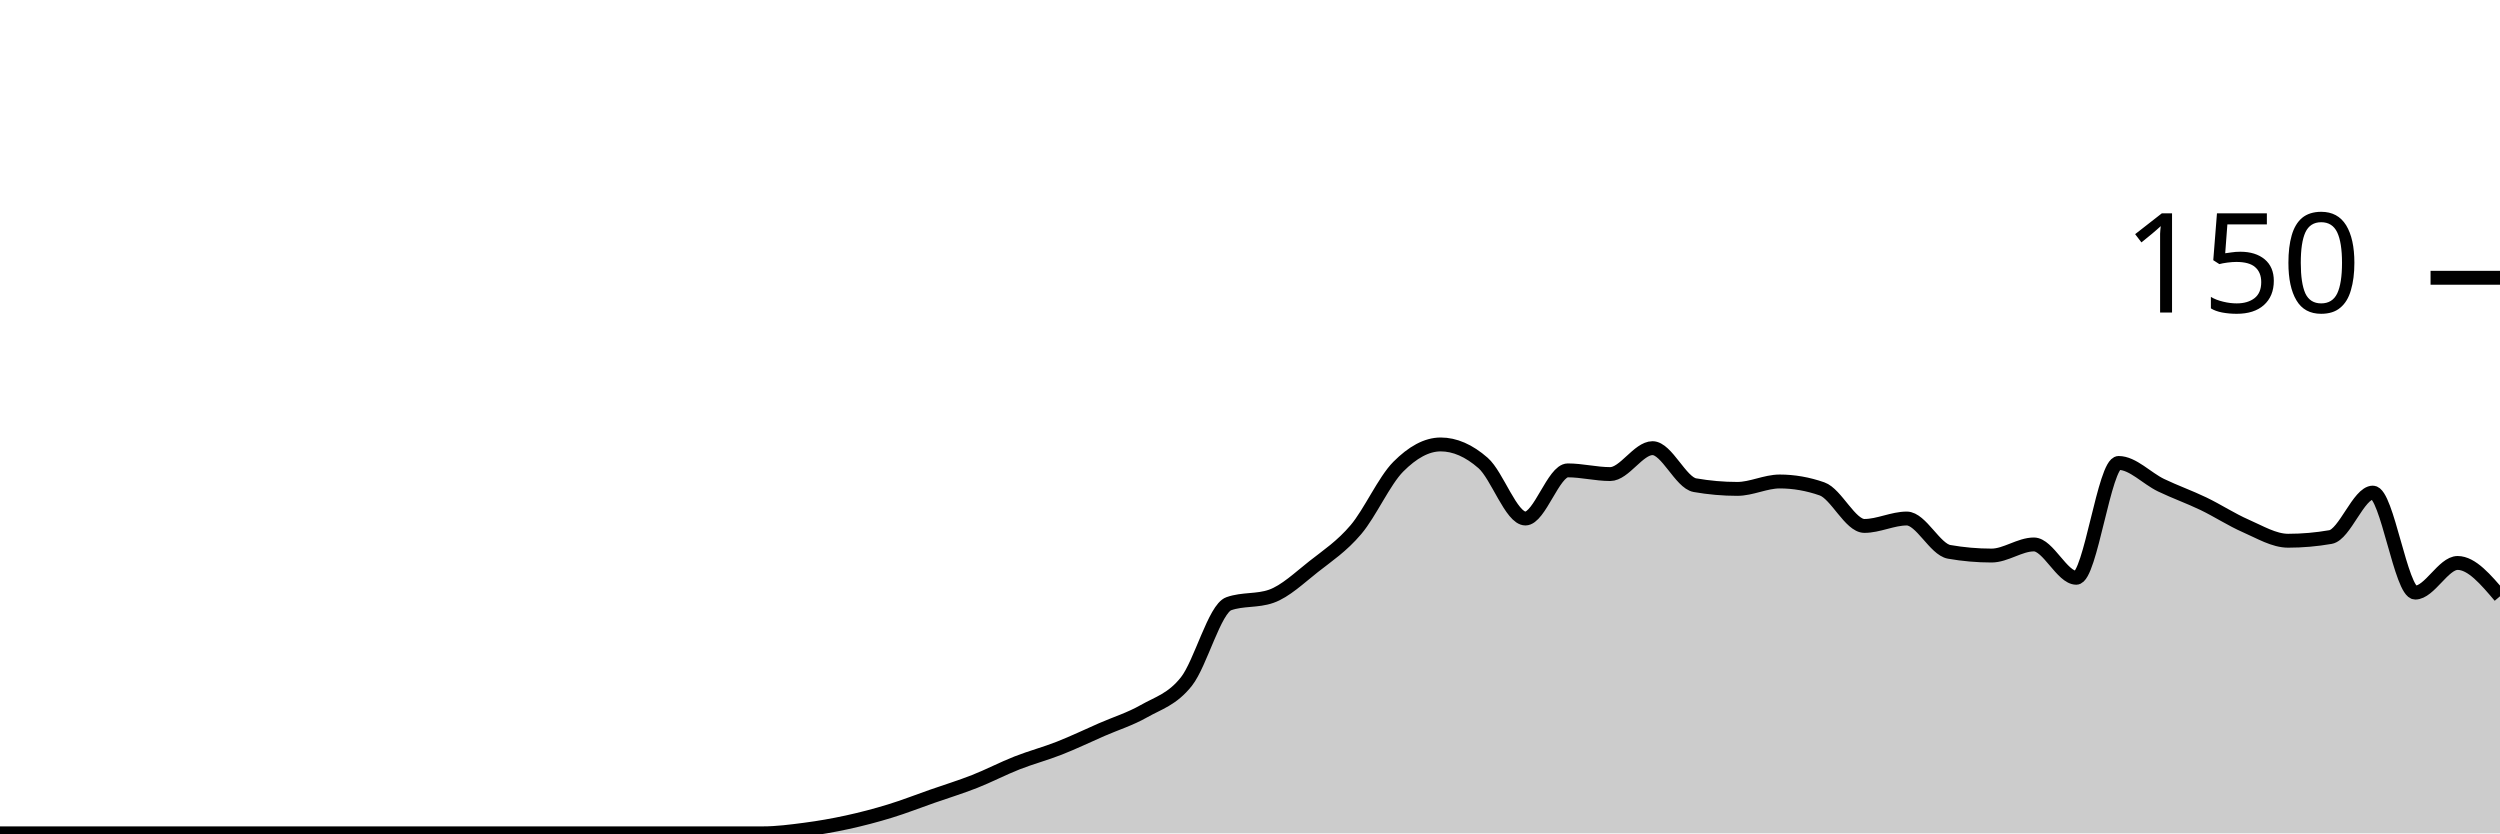
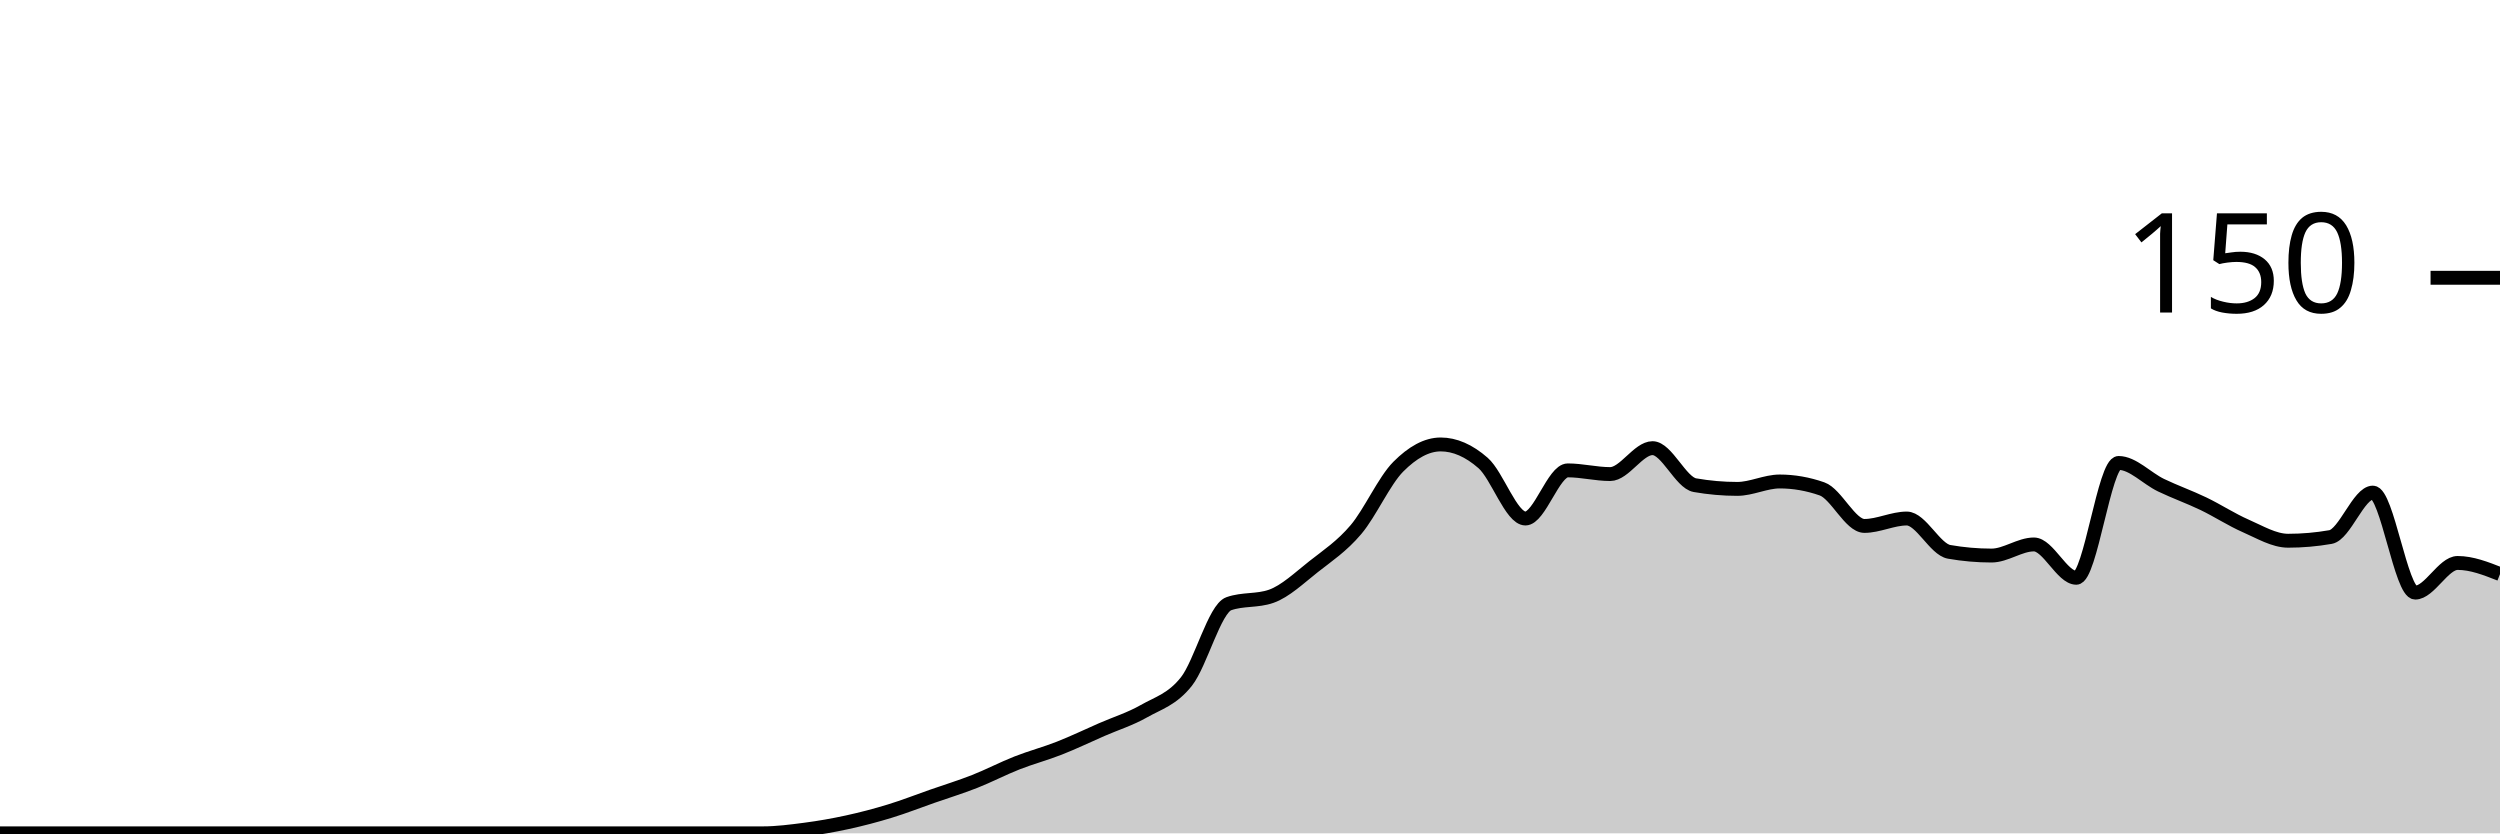
<svg xmlns="http://www.w3.org/2000/svg" viewBox="0 0 180 60">
  <g transform="translate(0,20)">
-     <path class="area" fill="rgba(0, 0, 0, 0.2)" d="M0,40C1.017,40,2.034,40,3.051,40C4.068,40,5.085,40,6.102,40C7.119,40,8.136,40,9.153,40C10.169,40,11.186,40,12.203,40C13.22,40,14.237,40,15.254,40C16.271,40,17.288,40,18.305,40C19.322,40,20.339,40,21.356,40C22.373,40,23.39,40,24.407,40C25.424,40,26.441,40,27.458,40C28.475,40,29.492,40,30.508,40C31.525,40,32.542,40,33.559,40C34.576,40,35.593,40,36.61,40C37.627,40,38.644,40,39.661,40C40.678,40,41.695,40,42.712,40C43.729,40,44.746,40,45.763,40C46.78,40,47.797,40,48.814,40C49.831,40,50.847,40,51.864,40C52.881,40,53.898,40,54.915,40C55.932,40,56.949,39.867,57.966,39.733C58.983,39.6,60,39.422,61.017,39.2C62.034,38.978,63.051,38.711,64.068,38.4C65.085,38.089,66.102,37.689,67.119,37.333C68.136,36.978,69.153,36.667,70.169,36.267C71.186,35.867,72.203,35.333,73.22,34.933C74.237,34.533,75.254,34.267,76.271,33.867C77.288,33.467,78.305,32.978,79.322,32.533C80.339,32.089,81.356,31.778,82.373,31.2C83.39,30.622,84.407,30.356,85.424,29.067C86.441,27.778,87.458,23.822,88.475,23.467C89.492,23.111,90.508,23.289,91.525,22.933C92.542,22.578,93.559,21.6,94.576,20.8C95.593,20,96.61,19.333,97.627,18.133C98.644,16.933,99.661,14.622,100.678,13.6C101.695,12.578,102.712,12,103.729,12C104.746,12,105.763,12.444,106.78,13.333C107.797,14.222,108.814,17.333,109.831,17.333C110.847,17.333,111.864,13.867,112.881,13.867C113.898,13.867,114.915,14.133,115.932,14.133C116.949,14.133,117.966,12.267,118.983,12.267C120,12.267,121.017,14.756,122.034,14.933C123.051,15.111,124.068,15.2,125.085,15.2C126.102,15.2,127.119,14.667,128.136,14.667C129.153,14.667,130.169,14.844,131.186,15.2C132.203,15.556,133.22,17.867,134.237,17.867C135.254,17.867,136.271,17.333,137.288,17.333C138.305,17.333,139.322,19.556,140.339,19.733C141.356,19.911,142.373,20,143.39,20C144.407,20,145.424,19.2,146.441,19.2C147.458,19.2,148.475,21.6,149.492,21.6C150.508,21.6,151.525,13.333,152.542,13.333C153.559,13.333,154.576,14.444,155.593,14.933C156.61,15.422,157.627,15.778,158.644,16.267C159.661,16.756,160.678,17.422,161.695,17.867C162.712,18.311,163.729,18.933,164.746,18.933C165.763,18.933,166.78,18.844,167.797,18.667C168.814,18.489,169.831,15.467,170.847,15.467C171.864,15.467,172.881,22.667,173.898,22.667C174.915,22.667,175.932,20.533,176.949,20.533C177.966,20.533,178.983,21.733,180,22.933L180,40C178.983,40,177.966,40,176.949,40C175.932,40,174.915,40,173.898,40C172.881,40,171.864,40,170.847,40C169.831,40,168.814,40,167.797,40C166.78,40,165.763,40,164.746,40C163.729,40,162.712,40,161.695,40C160.678,40,159.661,40,158.644,40C157.627,40,156.61,40,155.593,40C154.576,40,153.559,40,152.542,40C151.525,40,150.508,40,149.492,40C148.475,40,147.458,40,146.441,40C145.424,40,144.407,40,143.39,40C142.373,40,141.356,40,140.339,40C139.322,40,138.305,40,137.288,40C136.271,40,135.254,40,134.237,40C133.22,40,132.203,40,131.186,40C130.169,40,129.153,40,128.136,40C127.119,40,126.102,40,125.085,40C124.068,40,123.051,40,122.034,40C121.017,40,120,40,118.983,40C117.966,40,116.949,40,115.932,40C114.915,40,113.898,40,112.881,40C111.864,40,110.847,40,109.831,40C108.814,40,107.797,40,106.78,40C105.763,40,104.746,40,103.729,40C102.712,40,101.695,40,100.678,40C99.661,40,98.644,40,97.627,40C96.61,40,95.593,40,94.576,40C93.559,40,92.542,40,91.525,40C90.508,40,89.492,40,88.475,40C87.458,40,86.441,40,85.424,40C84.407,40,83.39,40,82.373,40C81.356,40,80.339,40,79.322,40C78.305,40,77.288,40,76.271,40C75.254,40,74.237,40,73.22,40C72.203,40,71.186,40,70.169,40C69.153,40,68.136,40,67.119,40C66.102,40,65.085,40,64.068,40C63.051,40,62.034,40,61.017,40C60,40,58.983,40,57.966,40C56.949,40,55.932,40,54.915,40C53.898,40,52.881,40,51.864,40C50.847,40,49.831,40,48.814,40C47.797,40,46.78,40,45.763,40C44.746,40,43.729,40,42.712,40C41.695,40,40.678,40,39.661,40C38.644,40,37.627,40,36.61,40C35.593,40,34.576,40,33.559,40C32.542,40,31.525,40,30.508,40C29.492,40,28.475,40,27.458,40C26.441,40,25.424,40,24.407,40C23.39,40,22.373,40,21.356,40C20.339,40,19.322,40,18.305,40C17.288,40,16.271,40,15.254,40C14.237,40,13.22,40,12.203,40C11.186,40,10.169,40,9.153,40C8.136,40,7.119,40,6.102,40C5.085,40,4.068,40,3.051,40C2.034,40,1.017,40,0,40Z" />
-     <path class="line" stroke="black" fill="none" d="M0,40C1.017,40,2.034,40,3.051,40C4.068,40,5.085,40,6.102,40C7.119,40,8.136,40,9.153,40C10.169,40,11.186,40,12.203,40C13.22,40,14.237,40,15.254,40C16.271,40,17.288,40,18.305,40C19.322,40,20.339,40,21.356,40C22.373,40,23.39,40,24.407,40C25.424,40,26.441,40,27.458,40C28.475,40,29.492,40,30.508,40C31.525,40,32.542,40,33.559,40C34.576,40,35.593,40,36.61,40C37.627,40,38.644,40,39.661,40C40.678,40,41.695,40,42.712,40C43.729,40,44.746,40,45.763,40C46.78,40,47.797,40,48.814,40C49.831,40,50.847,40,51.864,40C52.881,40,53.898,40,54.915,40C55.932,40,56.949,39.867,57.966,39.733C58.983,39.6,60,39.422,61.017,39.2C62.034,38.978,63.051,38.711,64.068,38.4C65.085,38.089,66.102,37.689,67.119,37.333C68.136,36.978,69.153,36.667,70.169,36.267C71.186,35.867,72.203,35.333,73.22,34.933C74.237,34.533,75.254,34.267,76.271,33.867C77.288,33.467,78.305,32.978,79.322,32.533C80.339,32.089,81.356,31.778,82.373,31.2C83.39,30.622,84.407,30.356,85.424,29.067C86.441,27.778,87.458,23.822,88.475,23.467C89.492,23.111,90.508,23.289,91.525,22.933C92.542,22.578,93.559,21.6,94.576,20.8C95.593,20,96.61,19.333,97.627,18.133C98.644,16.933,99.661,14.622,100.678,13.6C101.695,12.578,102.712,12,103.729,12C104.746,12,105.763,12.444,106.78,13.333C107.797,14.222,108.814,17.333,109.831,17.333C110.847,17.333,111.864,13.867,112.881,13.867C113.898,13.867,114.915,14.133,115.932,14.133C116.949,14.133,117.966,12.267,118.983,12.267C120,12.267,121.017,14.756,122.034,14.933C123.051,15.111,124.068,15.2,125.085,15.2C126.102,15.2,127.119,14.667,128.136,14.667C129.153,14.667,130.169,14.844,131.186,15.2C132.203,15.556,133.22,17.867,134.237,17.867C135.254,17.867,136.271,17.333,137.288,17.333C138.305,17.333,139.322,19.556,140.339,19.733C141.356,19.911,142.373,20,143.39,20C144.407,20,145.424,19.2,146.441,19.2C147.458,19.2,148.475,21.6,149.492,21.6C150.508,21.6,151.525,13.333,152.542,13.333C153.559,13.333,154.576,14.444,155.593,14.933C156.61,15.422,157.627,15.778,158.644,16.267C159.661,16.756,160.678,17.422,161.695,17.867C162.712,18.311,163.729,18.933,164.746,18.933C165.763,18.933,166.78,18.844,167.797,18.667C168.814,18.489,169.831,15.467,170.847,15.467C171.864,15.467,172.881,22.667,173.898,22.667C174.915,22.667,175.932,20.533,176.949,20.533C177.966,20.533,178.983,21.733,180,22.933" />
+     <path class="area" fill="rgba(0, 0, 0, 0.2)" d="M0,40C1.017,40,2.034,40,3.051,40C4.068,40,5.085,40,6.102,40C7.119,40,8.136,40,9.153,40C10.169,40,11.186,40,12.203,40C13.22,40,14.237,40,15.254,40C16.271,40,17.288,40,18.305,40C19.322,40,20.339,40,21.356,40C22.373,40,23.39,40,24.407,40C25.424,40,26.441,40,27.458,40C28.475,40,29.492,40,30.508,40C31.525,40,32.542,40,33.559,40C34.576,40,35.593,40,36.61,40C37.627,40,38.644,40,39.661,40C40.678,40,41.695,40,42.712,40C43.729,40,44.746,40,45.763,40C46.78,40,47.797,40,48.814,40C49.831,40,50.847,40,51.864,40C52.881,40,53.898,40,54.915,40C55.932,40,56.949,39.867,57.966,39.733C58.983,39.6,60,39.422,61.017,39.2C62.034,38.978,63.051,38.711,64.068,38.4C65.085,38.089,66.102,37.689,67.119,37.333C68.136,36.978,69.153,36.667,70.169,36.267C71.186,35.867,72.203,35.333,73.22,34.933C74.237,34.533,75.254,34.267,76.271,33.867C77.288,33.467,78.305,32.978,79.322,32.533C80.339,32.089,81.356,31.778,82.373,31.2C83.39,30.622,84.407,30.356,85.424,29.067C86.441,27.778,87.458,23.822,88.475,23.467C89.492,23.111,90.508,23.289,91.525,22.933C92.542,22.578,93.559,21.6,94.576,20.8C95.593,20,96.61,19.333,97.627,18.133C98.644,16.933,99.661,14.622,100.678,13.6C101.695,12.578,102.712,12,103.729,12C104.746,12,105.763,12.444,106.78,13.333C107.797,14.222,108.814,17.333,109.831,17.333C110.847,17.333,111.864,13.867,112.881,13.867C113.898,13.867,114.915,14.133,115.932,14.133C116.949,14.133,117.966,12.267,118.983,12.267C120,12.267,121.017,14.756,122.034,14.933C123.051,15.111,124.068,15.2,125.085,15.2C126.102,15.2,127.119,14.667,128.136,14.667C129.153,14.667,130.169,14.844,131.186,15.2C132.203,15.556,133.22,17.867,134.237,17.867C135.254,17.867,136.271,17.333,137.288,17.333C138.305,17.333,139.322,19.556,140.339,19.733C141.356,19.911,142.373,20,143.39,20C144.407,20,145.424,19.2,146.441,19.2C147.458,19.2,148.475,21.6,149.492,21.6C150.508,21.6,151.525,13.333,152.542,13.333C153.559,13.333,154.576,14.444,155.593,14.933C156.61,15.422,157.627,15.778,158.644,16.267C159.661,16.756,160.678,17.422,161.695,17.867C162.712,18.311,163.729,18.933,164.746,18.933C165.763,18.933,166.78,18.844,167.797,18.667C168.814,18.489,169.831,15.467,170.847,15.467C171.864,15.467,172.881,22.667,173.898,22.667C174.915,22.667,175.932,20.533,176.949,20.533C177.966,20.533,178.983,20.933,180,21.333L180,40C178.983,40,177.966,40,176.949,40C175.932,40,174.915,40,173.898,40C172.881,40,171.864,40,170.847,40C169.831,40,168.814,40,167.797,40C166.78,40,165.763,40,164.746,40C163.729,40,162.712,40,161.695,40C160.678,40,159.661,40,158.644,40C157.627,40,156.61,40,155.593,40C154.576,40,153.559,40,152.542,40C151.525,40,150.508,40,149.492,40C148.475,40,147.458,40,146.441,40C145.424,40,144.407,40,143.39,40C142.373,40,141.356,40,140.339,40C139.322,40,138.305,40,137.288,40C136.271,40,135.254,40,134.237,40C133.22,40,132.203,40,131.186,40C130.169,40,129.153,40,128.136,40C127.119,40,126.102,40,125.085,40C124.068,40,123.051,40,122.034,40C121.017,40,120,40,118.983,40C117.966,40,116.949,40,115.932,40C114.915,40,113.898,40,112.881,40C111.864,40,110.847,40,109.831,40C108.814,40,107.797,40,106.78,40C105.763,40,104.746,40,103.729,40C102.712,40,101.695,40,100.678,40C99.661,40,98.644,40,97.627,40C96.61,40,95.593,40,94.576,40C93.559,40,92.542,40,91.525,40C90.508,40,89.492,40,88.475,40C87.458,40,86.441,40,85.424,40C84.407,40,83.39,40,82.373,40C81.356,40,80.339,40,79.322,40C78.305,40,77.288,40,76.271,40C75.254,40,74.237,40,73.22,40C72.203,40,71.186,40,70.169,40C69.153,40,68.136,40,67.119,40C66.102,40,65.085,40,64.068,40C63.051,40,62.034,40,61.017,40C60,40,58.983,40,57.966,40C56.949,40,55.932,40,54.915,40C53.898,40,52.881,40,51.864,40C50.847,40,49.831,40,48.814,40C47.797,40,46.78,40,45.763,40C44.746,40,43.729,40,42.712,40C41.695,40,40.678,40,39.661,40C38.644,40,37.627,40,36.61,40C35.593,40,34.576,40,33.559,40C32.542,40,31.525,40,30.508,40C29.492,40,28.475,40,27.458,40C26.441,40,25.424,40,24.407,40C23.39,40,22.373,40,21.356,40C20.339,40,19.322,40,18.305,40C17.288,40,16.271,40,15.254,40C14.237,40,13.22,40,12.203,40C11.186,40,10.169,40,9.153,40C8.136,40,7.119,40,6.102,40C5.085,40,4.068,40,3.051,40C2.034,40,1.017,40,0,40Z" />
+     <path class="line" stroke="black" fill="none" d="M0,40C1.017,40,2.034,40,3.051,40C4.068,40,5.085,40,6.102,40C7.119,40,8.136,40,9.153,40C10.169,40,11.186,40,12.203,40C13.22,40,14.237,40,15.254,40C16.271,40,17.288,40,18.305,40C19.322,40,20.339,40,21.356,40C22.373,40,23.39,40,24.407,40C25.424,40,26.441,40,27.458,40C28.475,40,29.492,40,30.508,40C31.525,40,32.542,40,33.559,40C34.576,40,35.593,40,36.61,40C37.627,40,38.644,40,39.661,40C40.678,40,41.695,40,42.712,40C43.729,40,44.746,40,45.763,40C46.78,40,47.797,40,48.814,40C49.831,40,50.847,40,51.864,40C52.881,40,53.898,40,54.915,40C55.932,40,56.949,39.867,57.966,39.733C58.983,39.6,60,39.422,61.017,39.2C62.034,38.978,63.051,38.711,64.068,38.4C65.085,38.089,66.102,37.689,67.119,37.333C68.136,36.978,69.153,36.667,70.169,36.267C71.186,35.867,72.203,35.333,73.22,34.933C74.237,34.533,75.254,34.267,76.271,33.867C77.288,33.467,78.305,32.978,79.322,32.533C80.339,32.089,81.356,31.778,82.373,31.2C83.39,30.622,84.407,30.356,85.424,29.067C86.441,27.778,87.458,23.822,88.475,23.467C89.492,23.111,90.508,23.289,91.525,22.933C92.542,22.578,93.559,21.6,94.576,20.8C95.593,20,96.61,19.333,97.627,18.133C98.644,16.933,99.661,14.622,100.678,13.6C101.695,12.578,102.712,12,103.729,12C104.746,12,105.763,12.444,106.78,13.333C107.797,14.222,108.814,17.333,109.831,17.333C110.847,17.333,111.864,13.867,112.881,13.867C113.898,13.867,114.915,14.133,115.932,14.133C116.949,14.133,117.966,12.267,118.983,12.267C120,12.267,121.017,14.756,122.034,14.933C123.051,15.111,124.068,15.2,125.085,15.2C126.102,15.2,127.119,14.667,128.136,14.667C129.153,14.667,130.169,14.844,131.186,15.2C132.203,15.556,133.22,17.867,134.237,17.867C135.254,17.867,136.271,17.333,137.288,17.333C138.305,17.333,139.322,19.556,140.339,19.733C141.356,19.911,142.373,20,143.39,20C144.407,20,145.424,19.2,146.441,19.2C147.458,19.2,148.475,21.6,149.492,21.6C150.508,21.6,151.525,13.333,152.542,13.333C153.559,13.333,154.576,14.444,155.593,14.933C156.61,15.422,157.627,15.778,158.644,16.267C159.661,16.756,160.678,17.422,161.695,17.867C162.712,18.311,163.729,18.933,164.746,18.933C165.763,18.933,166.78,18.844,167.797,18.667C168.814,18.489,169.831,15.467,170.847,15.467C171.864,15.467,172.881,22.667,173.898,22.667C174.915,22.667,175.932,20.533,176.949,20.533C177.966,20.533,178.983,20.933,180,21.333" />
    <path class="axis-ceiling" stroke-width="1" stroke="black" fill="none" d="M175,0L180,0" />
    <text class="axis-ceiling-label" font-family="sans-serif" text-anchor="end" font-size="10px" x="170" y="2.5">150</text>
  </g>
</svg>
